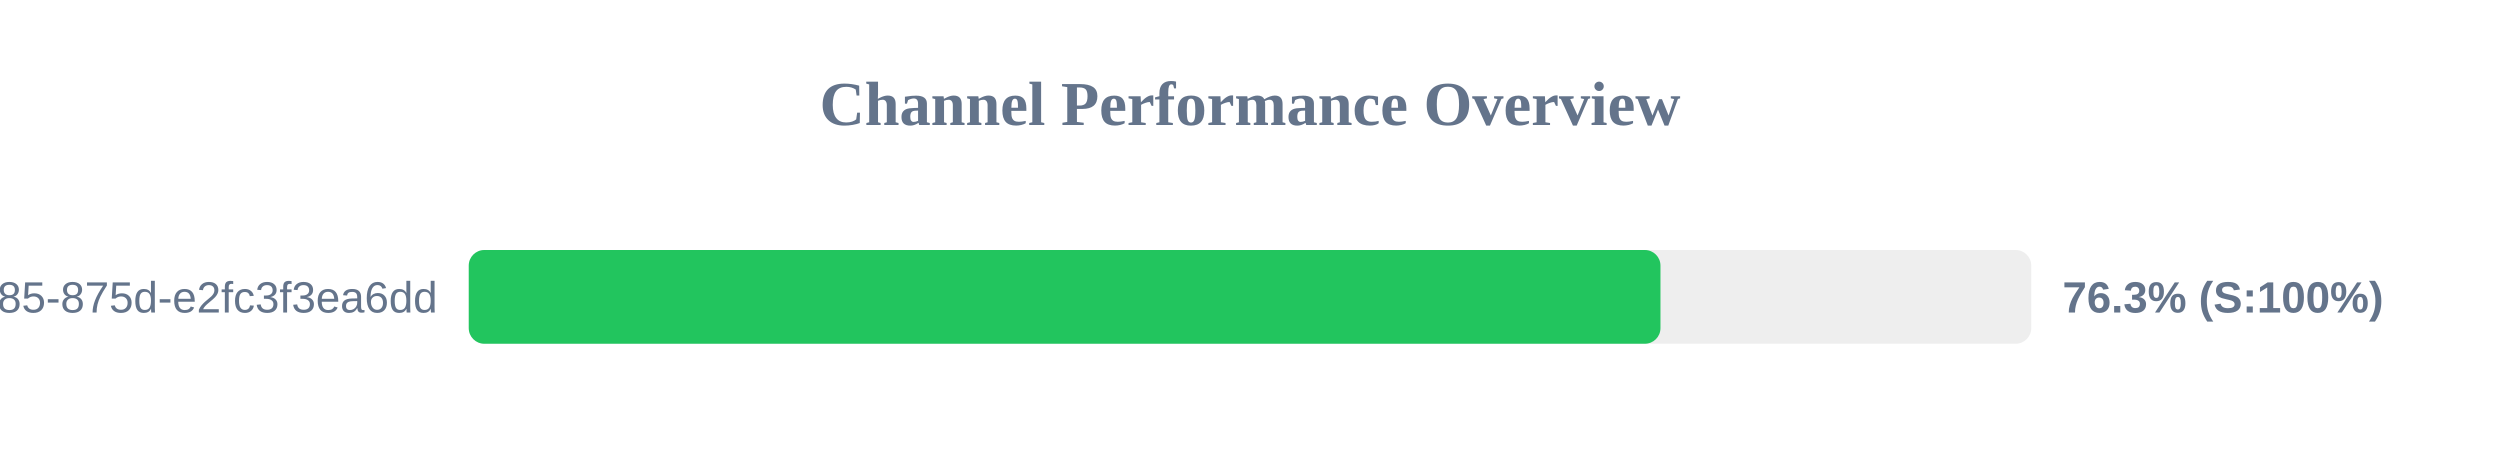
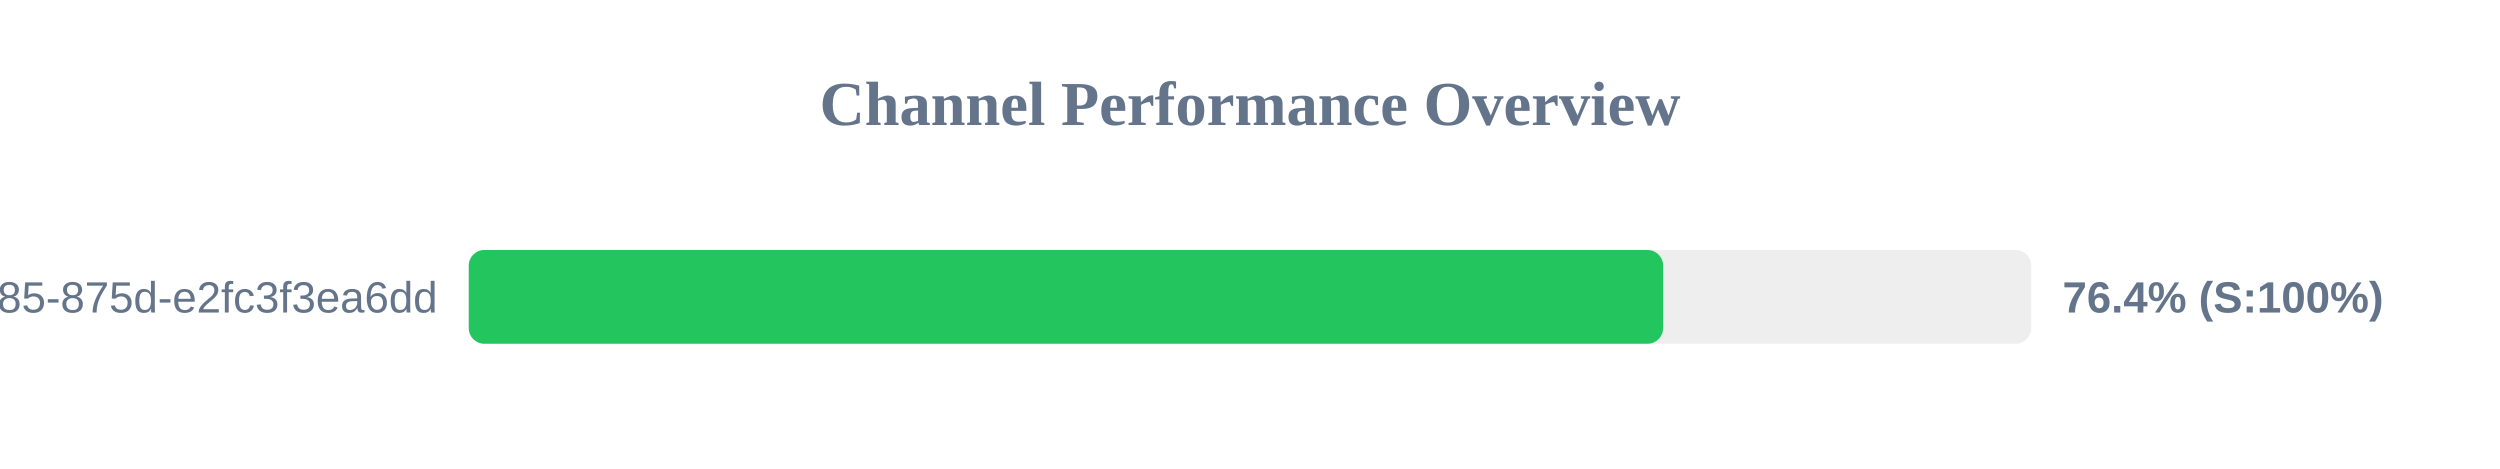
<svg xmlns="http://www.w3.org/2000/svg" width="800" height="150" version="1.1">
  <style>
        .row { font: 14px Arial; fill: #64748b; }
        .score { font: bold 14px Arial; fill: #64748b; }
    </style>
  <text x="400" y="40" text-anchor="middle" font-size="20px" font-weight="bold" fill="#64748b">Channel Performance Overview</text>
  <rect x="150" y="80" width="500" height="30" fill="#eee" rx="5" />
-   <rect x="150" y="80" width="381.35" height="30" fill="#22c55e" rx="5" />
+   <rect x="150" y="80" width="382.2" height="30" fill="#22c55e" rx="5" />
  <text x="140" y="100" text-anchor="end" class="row">?uuid=1045aedf-053c-4585-875d-e2fc3f3ea6dd</text>
-   <text x="660" y="100" text-anchor="start" class="score">76.3% (S:100%)</text>
+   <text x="660" y="100" text-anchor="start" class="score">76.4% (S:100%)</text>
</svg>
